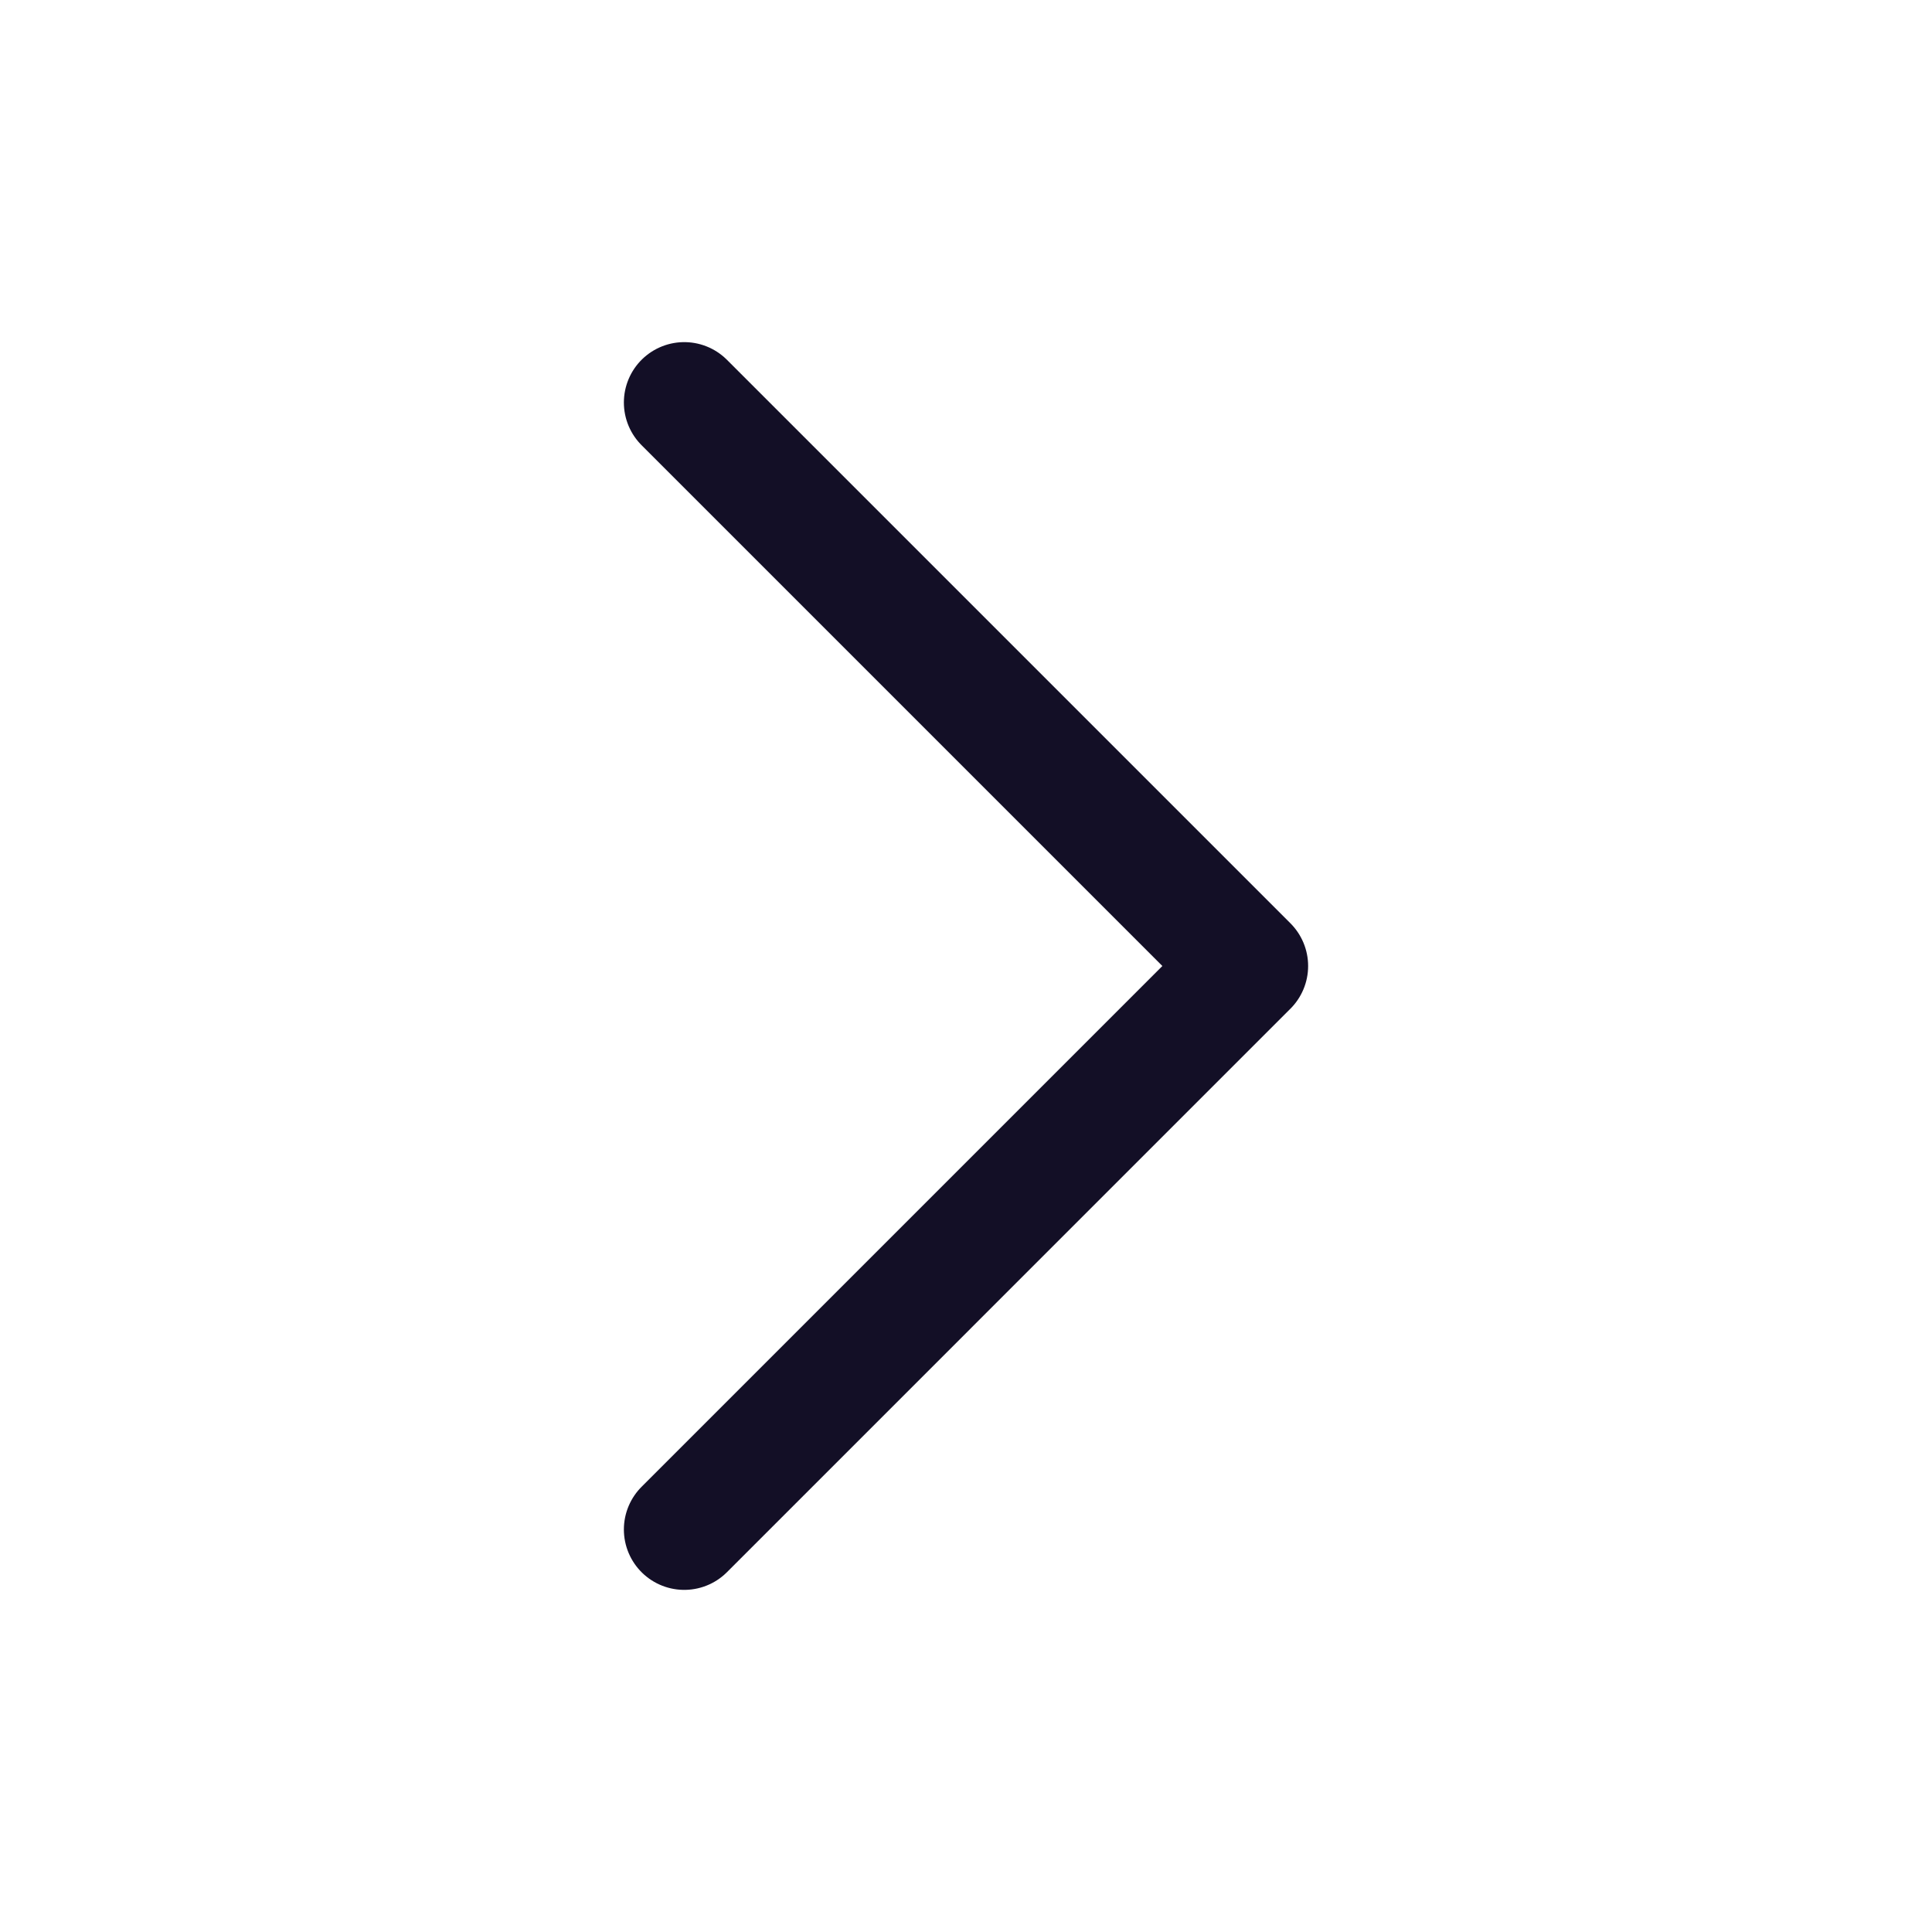
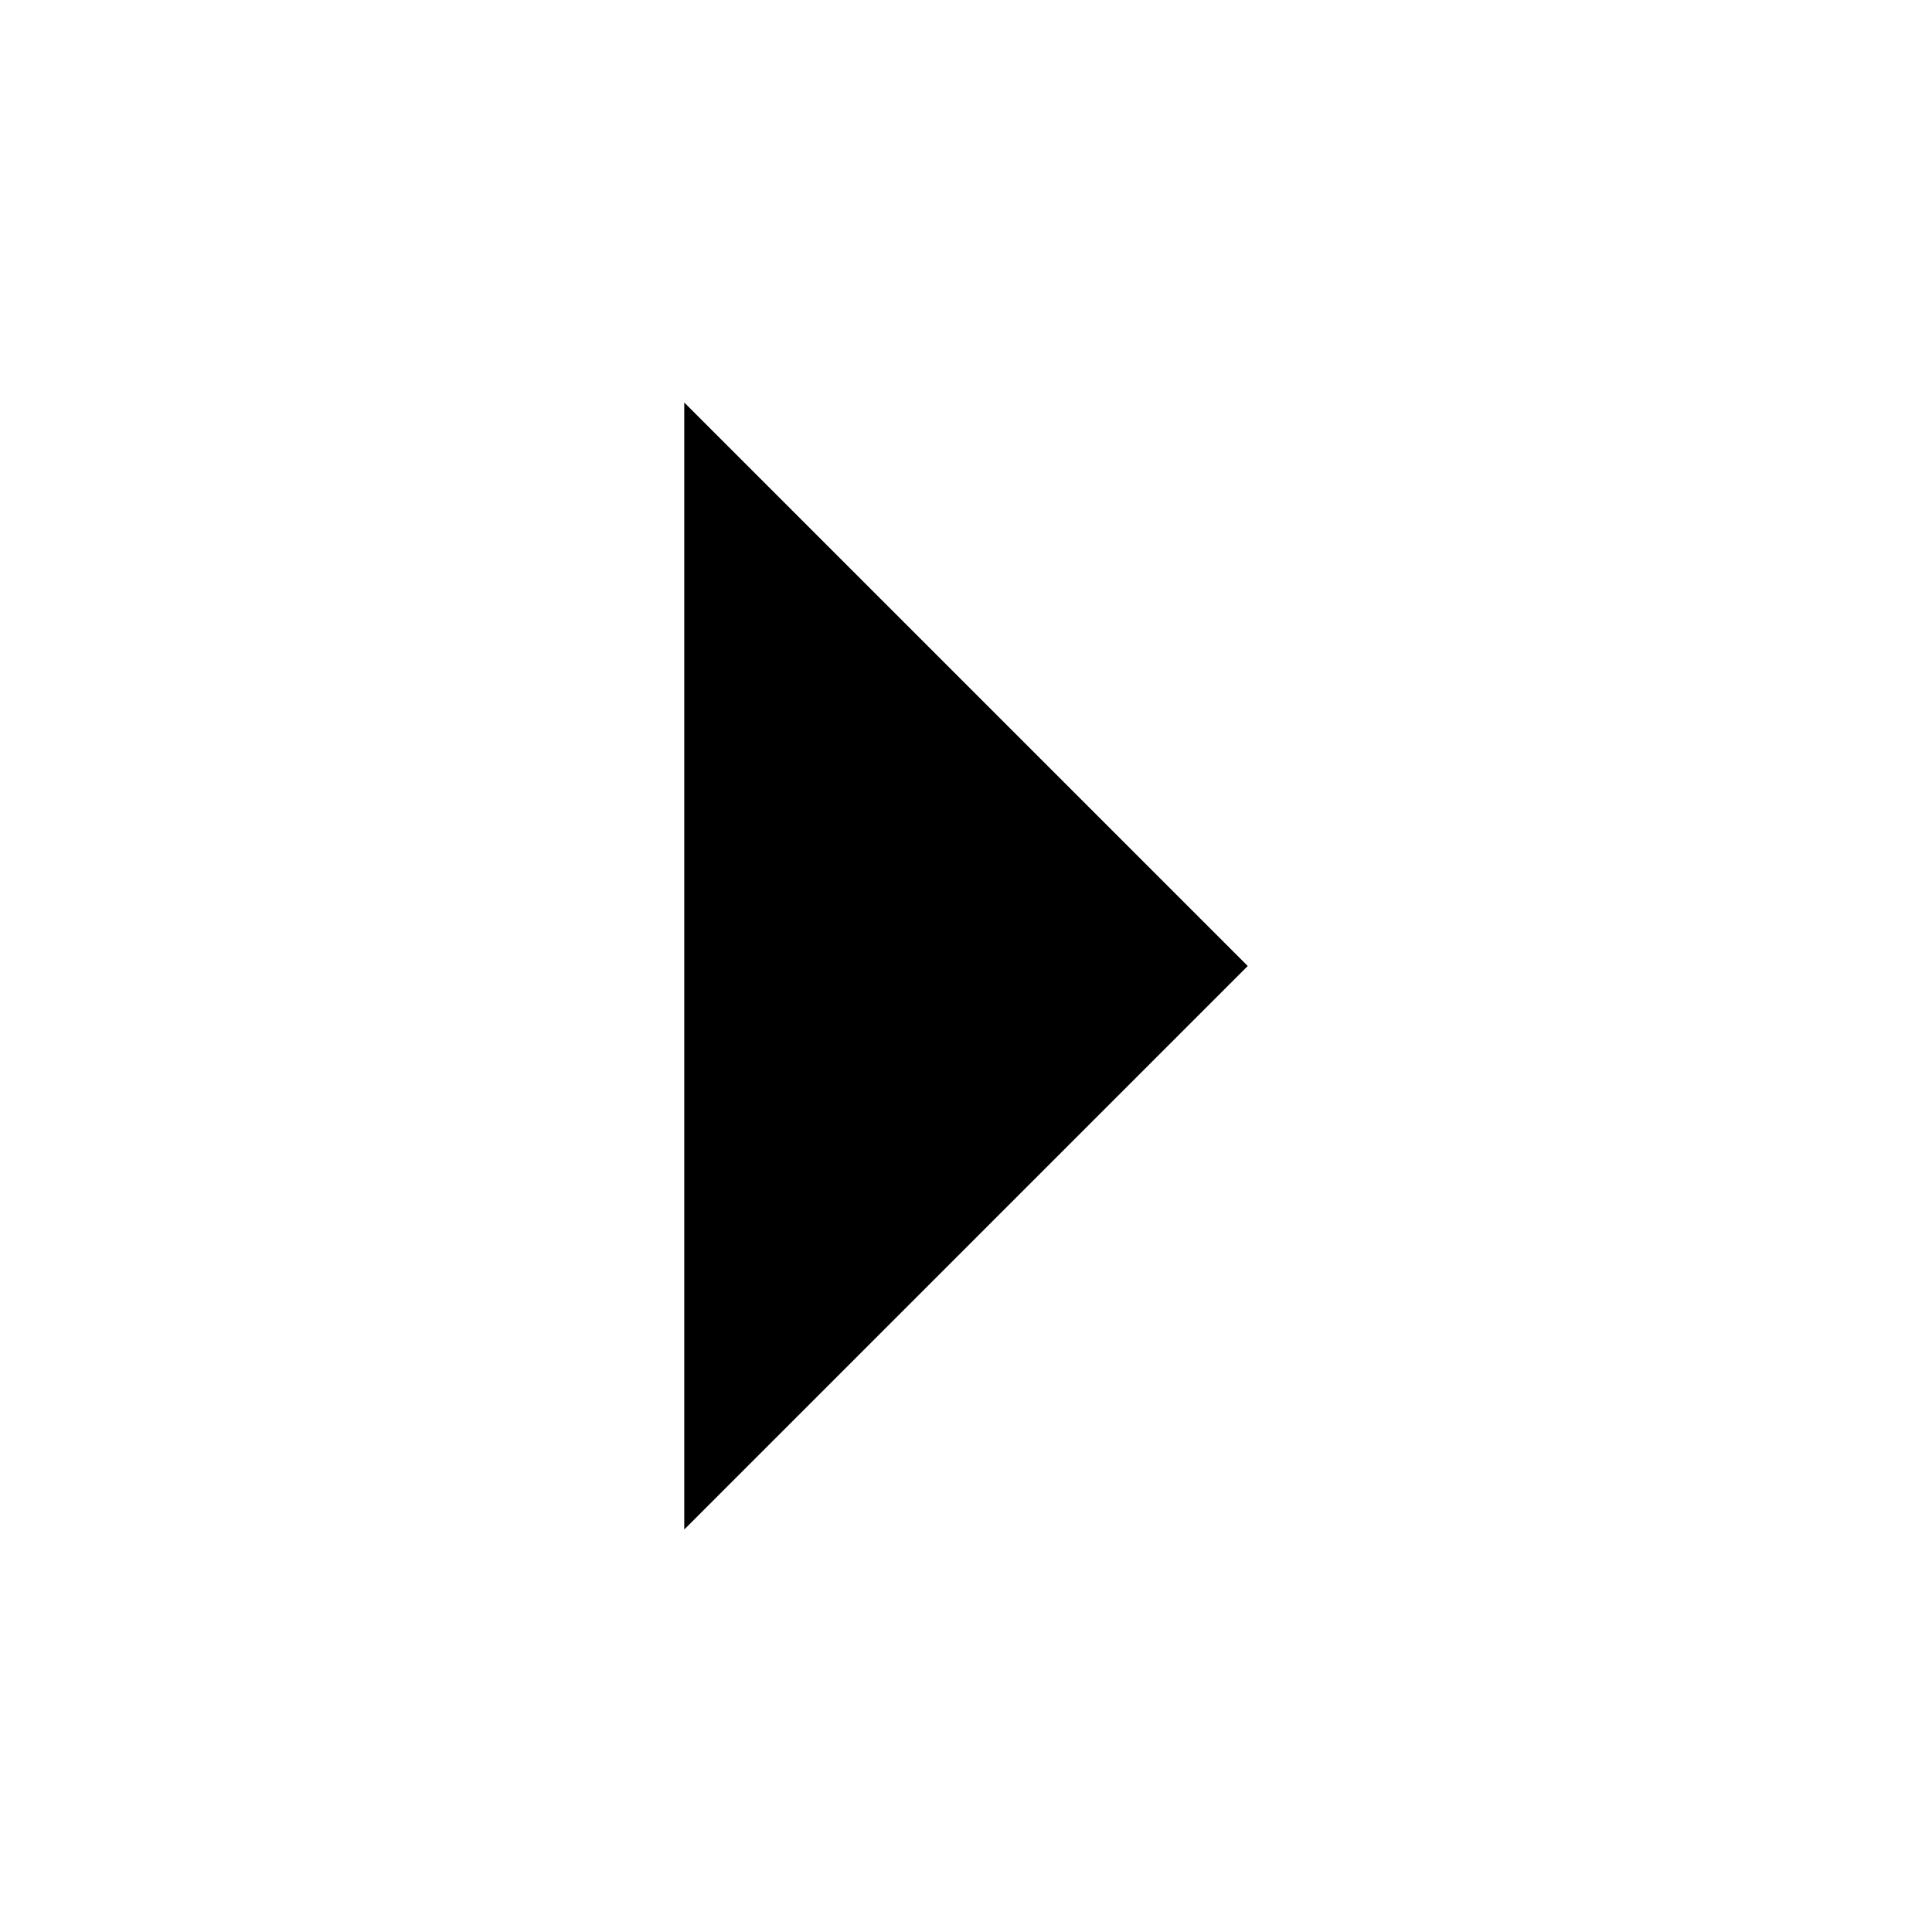
- <svg xmlns="http://www.w3.org/2000/svg" width="24" height="24" viewBox="0 0 24 24" fill="none">
-   <path d="M8.5 5L15.5 12L8.5 19" stroke="#130F26" stroke-width="1.5" stroke-linecap="round" stroke-linejoin="round" />
+ <svg xmlns="http://www.w3.org/2000/svg" viewBox="0 0 24 24">
+   <path d="M8.5 5L15.5 12L8.5 19" stroke-width="1.5" stroke-linecap="round" stroke-linejoin="round" />
</svg>
